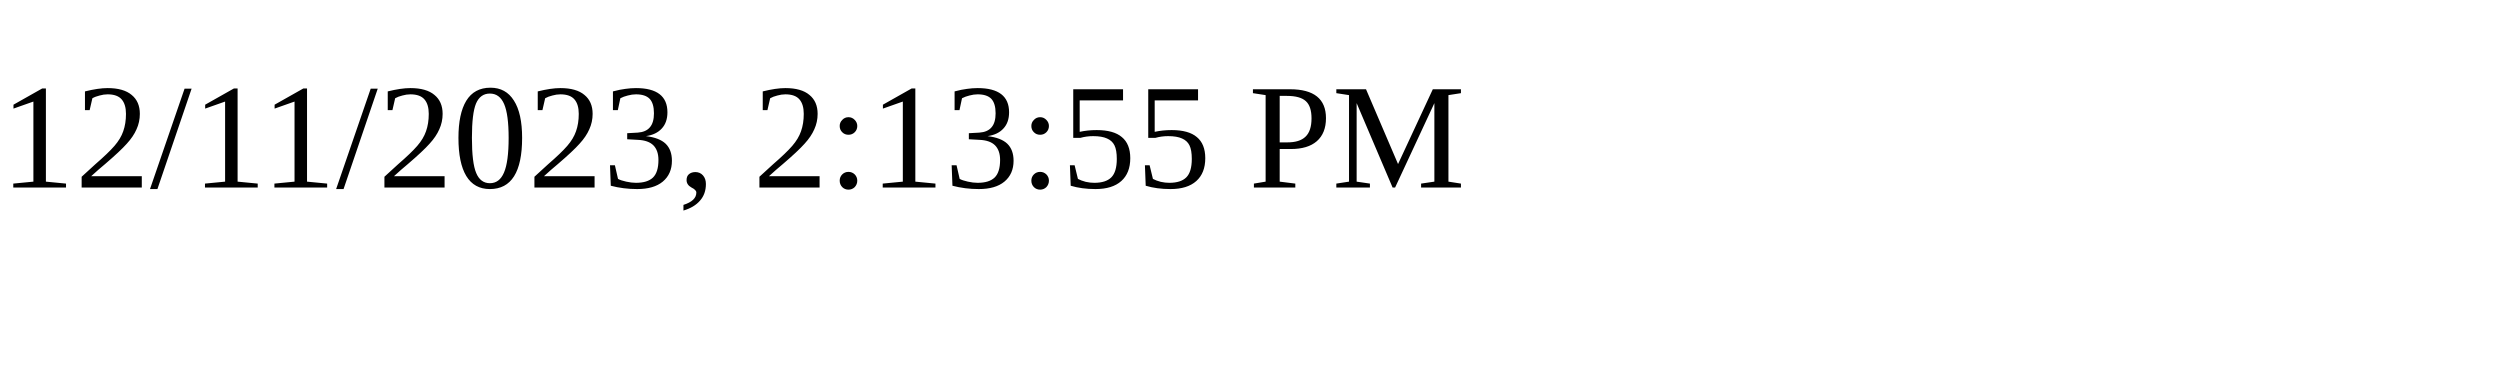
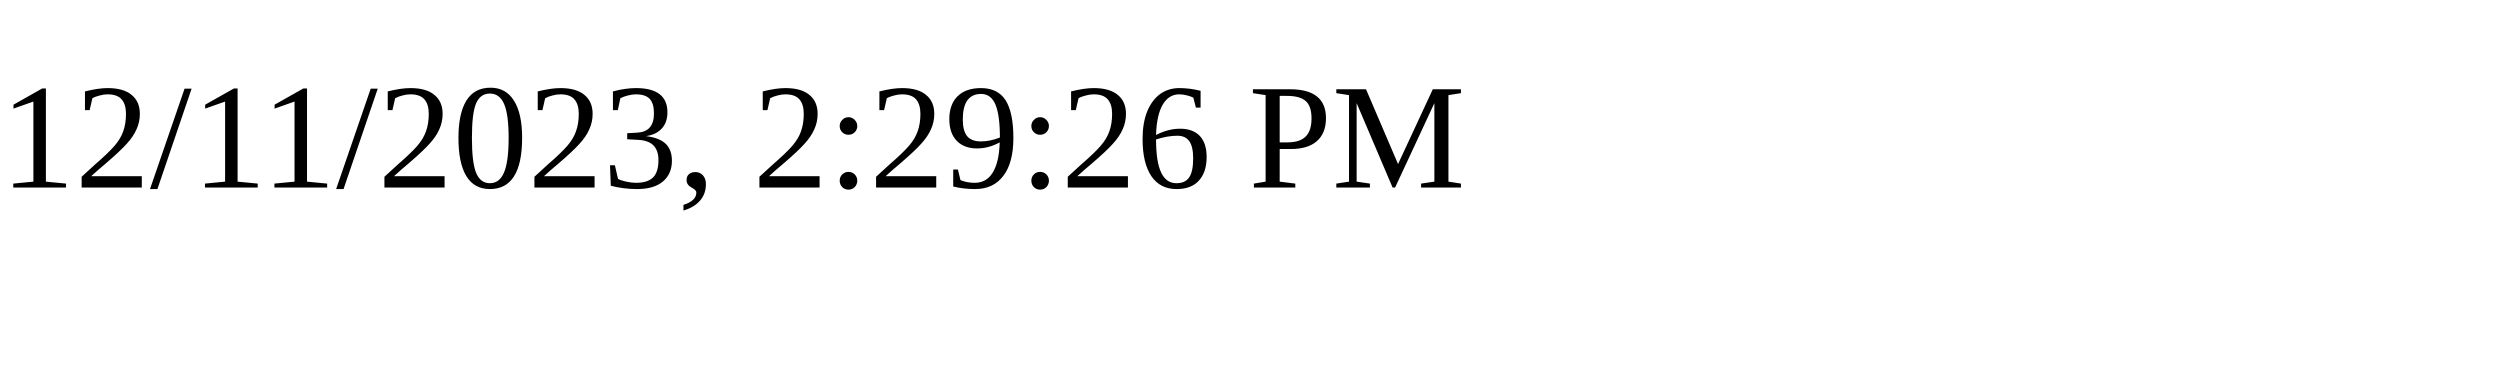
<svg xmlns="http://www.w3.org/2000/svg" height="30" width="200">
-   <text x="0" y="15">12/11/2023, 2:13:55 PM</text>
+   <text x="0" y="15">12/11/2023, 2:29:26 PM</text>
</svg>
